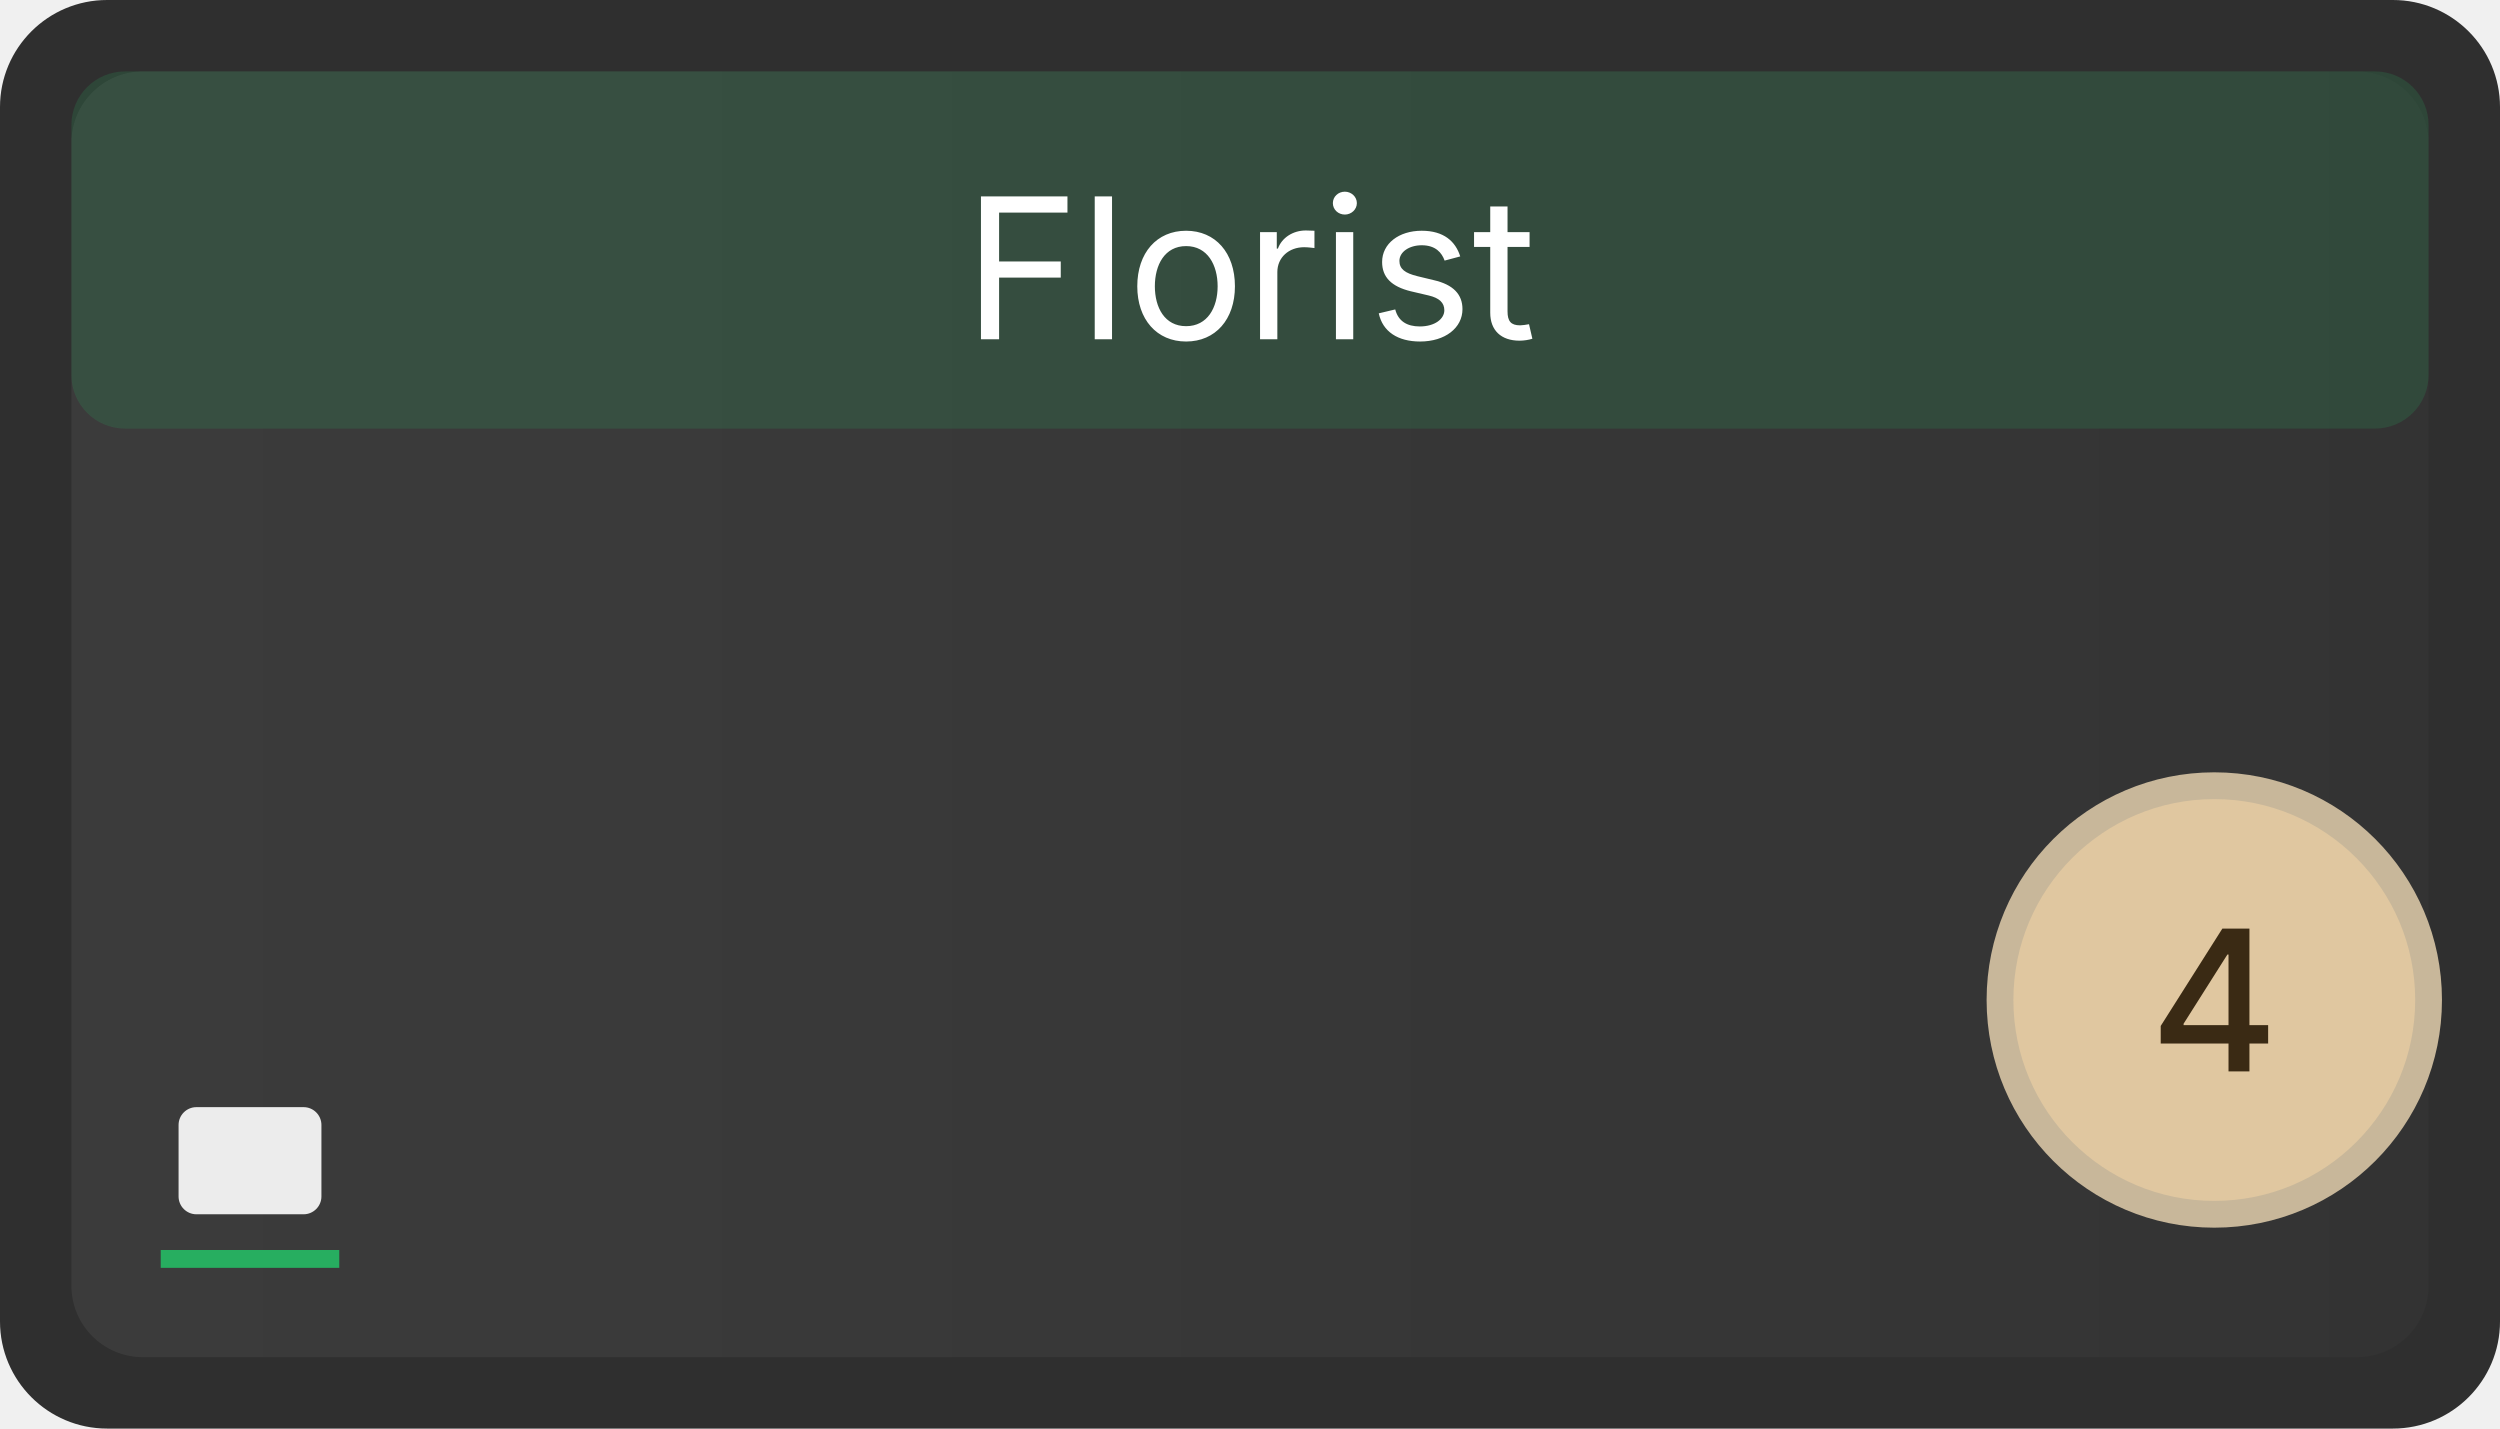
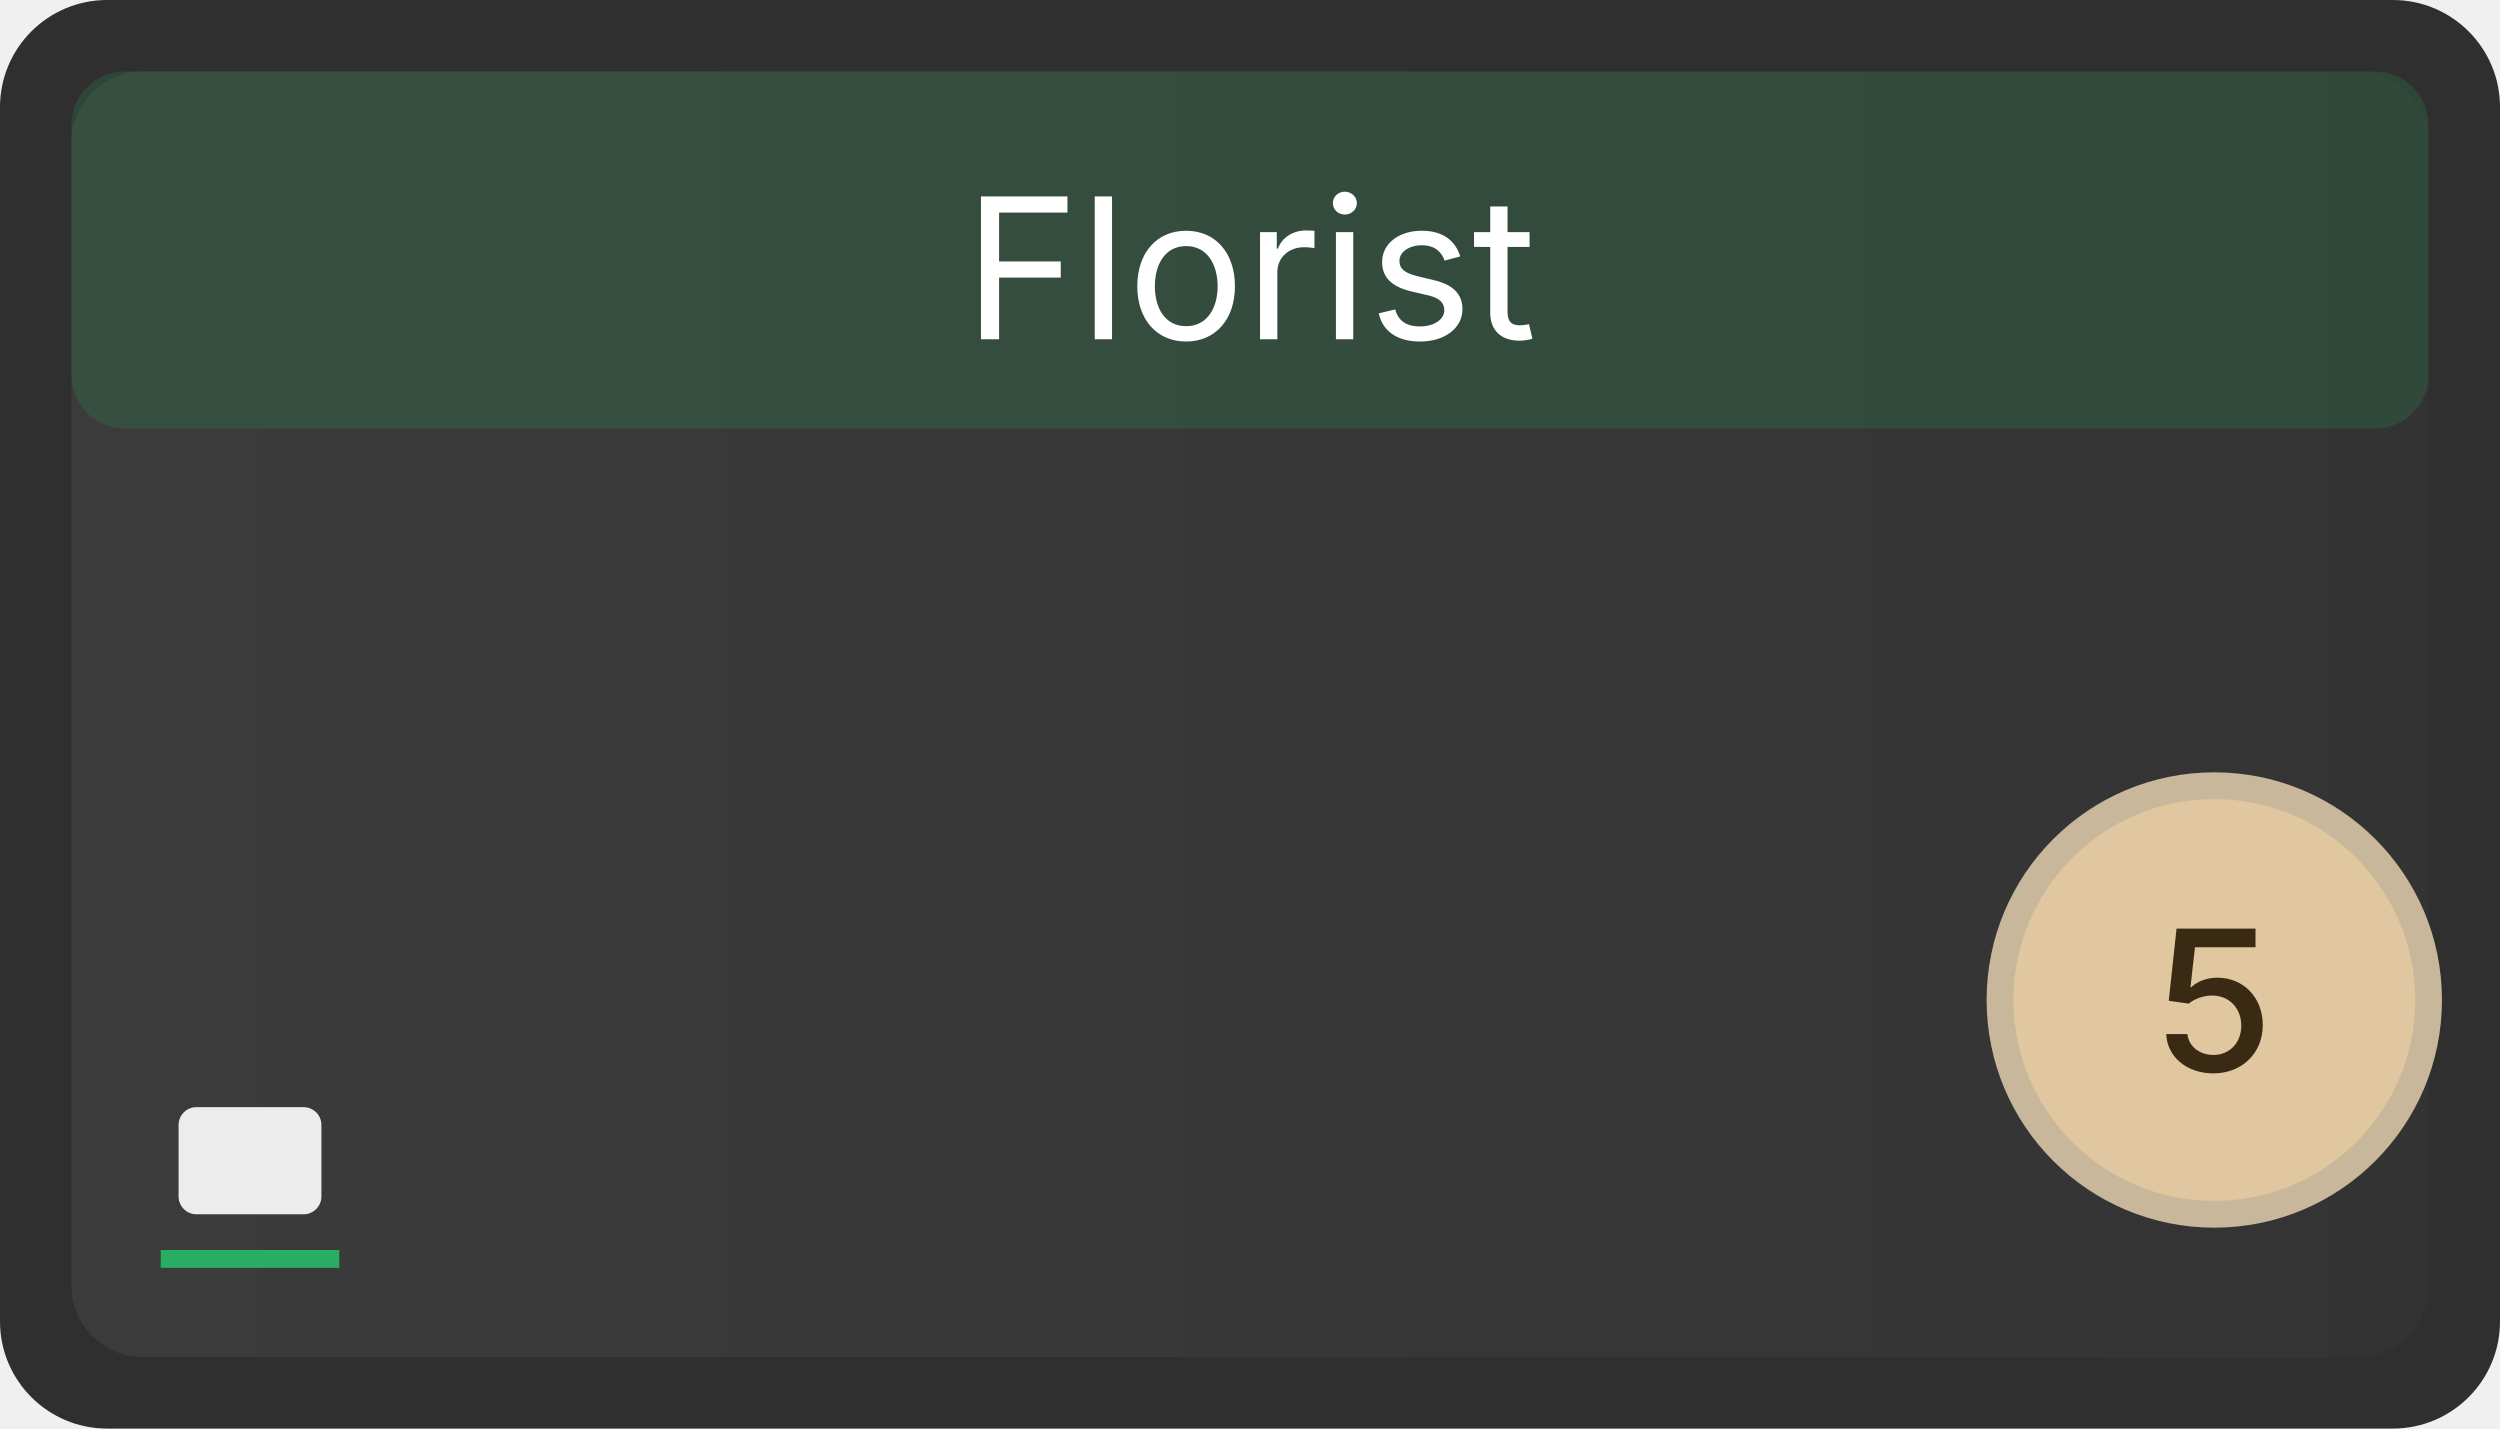
<svg xmlns="http://www.w3.org/2000/svg" width="140" height="80" viewBox="0 0 140 80" role="img" aria-label="Florist">
  <defs>
    <linearGradient id="g-biz-florist" x1="0" x2="1">
      <stop offset="0" stop-color="#ffffff" stop-opacity="0.06" />
      <stop offset="1" stop-color="#ffffff" stop-opacity="0.02" />
    </linearGradient>
  </defs>
  <rect x="0" y="0" width="140" height="80" rx="6" ry="6" fill="#2f2f2f" />
  <rect x="4" y="4" width="132" height="72" rx="4" ry="4" fill="url(#g-biz-florist)" />
  <rect x="4" y="4" width="132" height="20" rx="3" ry="3" fill="#27AE60" opacity="0.18" />
  <text x="70" y="19" font-family="Inter, Segoe UI, Arial, sans-serif" font-size="11" fill="#ffffff" font-weight="400" text-anchor="middle">Florist</text>
  <circle cx="124" cy="56" r="12" fill="#e0c7a0" stroke="#c8b79a" stroke-width="1.5" />
-   <text x="124" y="60" font-family="Inter, Segoe UI, Arial, sans-serif" font-size="11" fill="#3a2a14" text-anchor="middle" font-weight="500">4</text>
+   <text x="124" y="60" font-family="Inter, Segoe UI, Arial, sans-serif" font-size="11" fill="#3a2a14" text-anchor="middle" font-weight="500">5</text>
  <g class="ms-synergy-icon" aria-hidden="false" transform="translate(6, 58)">
    <svg width="16" height="16" viewBox="0 0 16 16" role="img" aria-label="Commerce icon">
      <path d="M3 12h10v1H3z" fill="#27AE60" />
      <rect x="4" y="4" width="8" height="6" rx="1" fill="#fff" opacity="0.9" />
    </svg>
  </g>
</svg>
